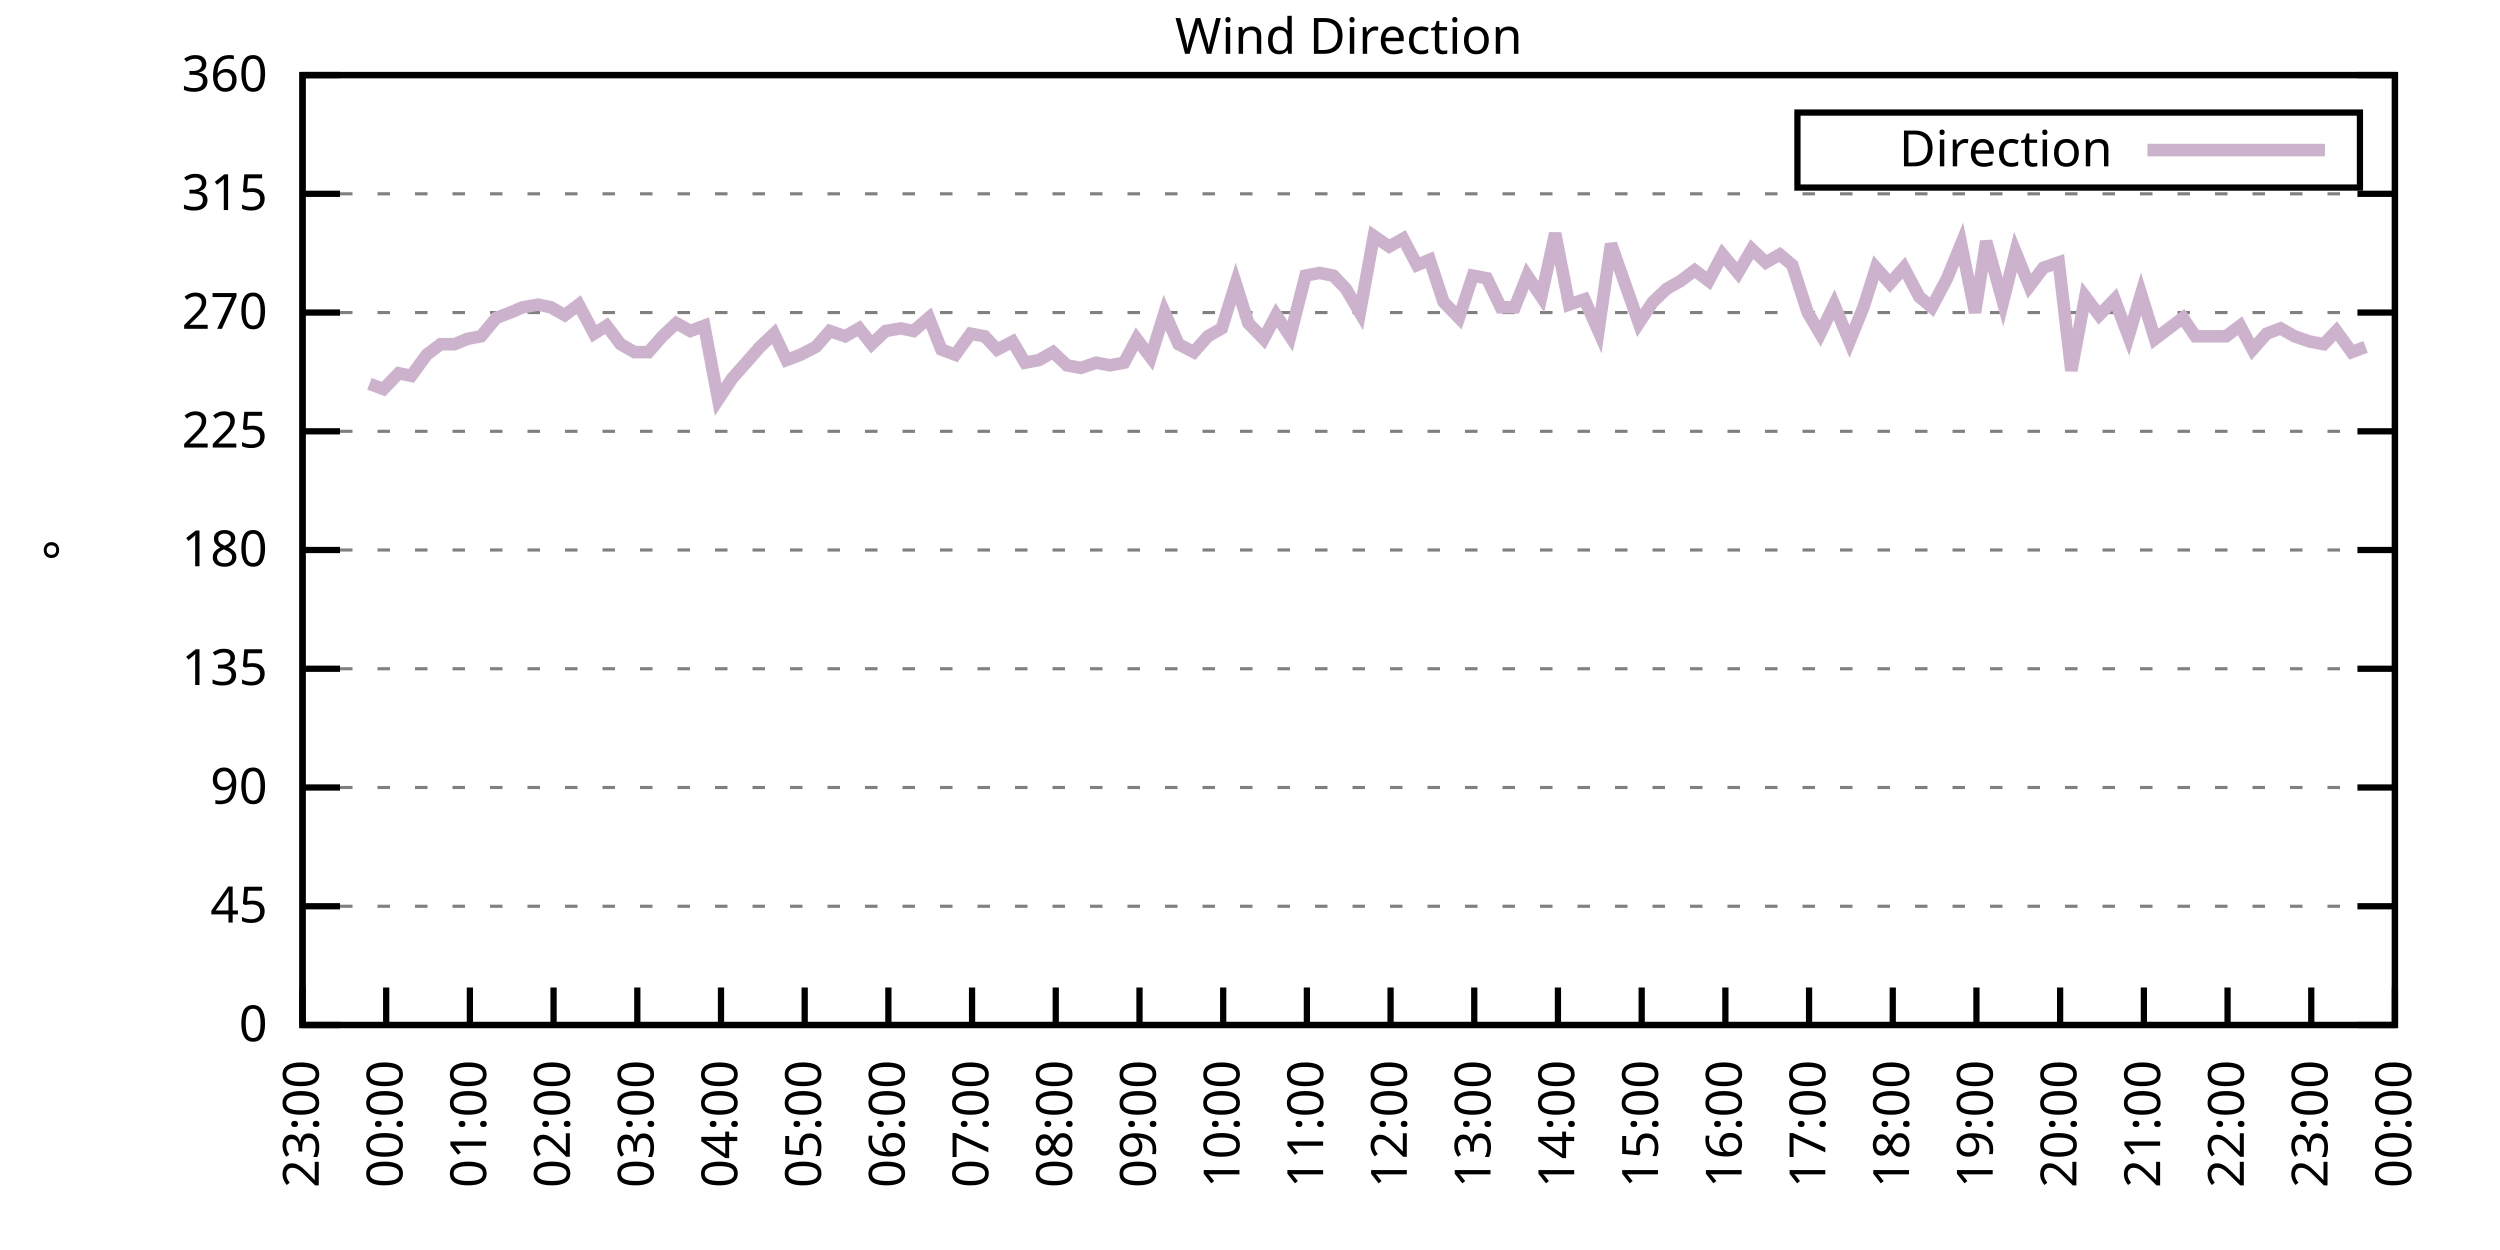
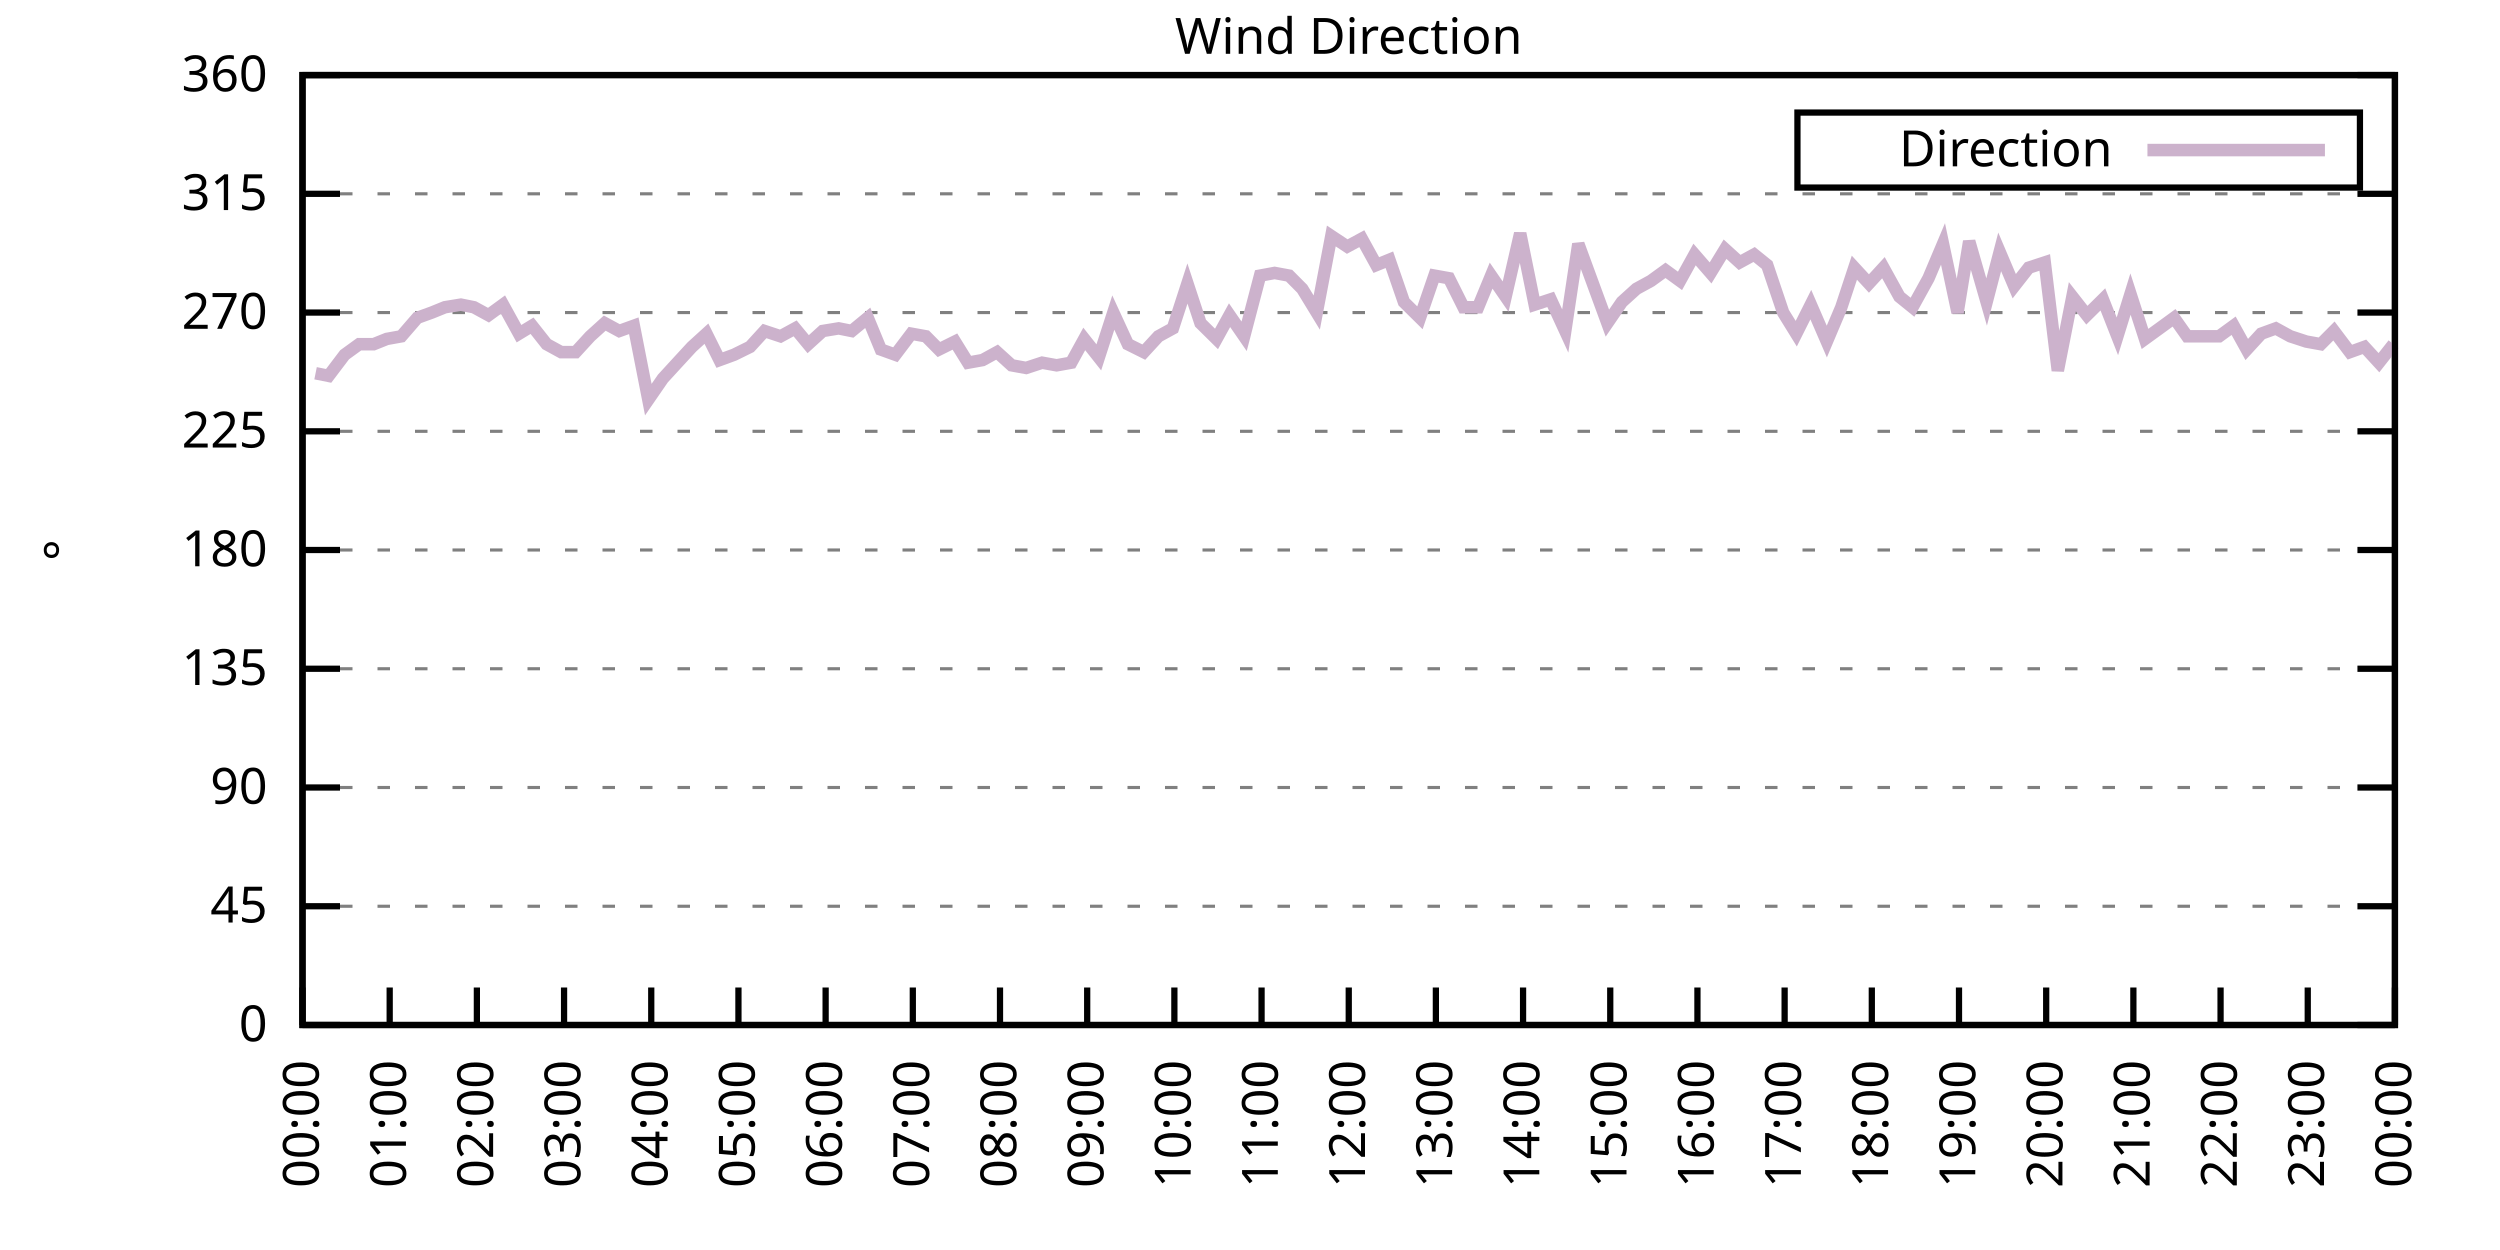
<svg xmlns="http://www.w3.org/2000/svg" xmlns:xlink="http://www.w3.org/1999/xlink" width="400" height="200" viewBox="0 0 400 200">
  <g id="gnuplot_canvas">
    <rect x="0" y="0" width="400" height="200" fill="none" />
    <defs>
      <circle id="gpDot" r="0.5" stroke-width="0.5" stroke="currentColor" />
      <path id="gpPt0" stroke-width="0.333" stroke="currentColor" d="M-1,0 h2 M0,-1 v2" />
      <path id="gpPt1" stroke-width="0.333" stroke="currentColor" d="M-1,-1 L1,1 M1,-1 L-1,1" />
      <path id="gpPt2" stroke-width="0.333" stroke="currentColor" d="M-1,0 L1,0 M0,-1 L0,1 M-1,-1 L1,1 M-1,1 L1,-1" />
      <rect id="gpPt3" stroke-width="0.333" stroke="currentColor" x="-1" y="-1" width="2" height="2" />
      <rect id="gpPt4" stroke-width="0.333" stroke="currentColor" fill="currentColor" x="-1" y="-1" width="2" height="2" />
      <circle id="gpPt5" stroke-width="0.333" stroke="currentColor" cx="0" cy="0" r="1" />
      <use xlink:href="#gpPt5" id="gpPt6" fill="currentColor" stroke="none" />
      <path id="gpPt7" stroke-width="0.333" stroke="currentColor" d="M0,-1.33 L-1.33,0.67 L1.33,0.67 z" />
      <use xlink:href="#gpPt7" id="gpPt8" fill="currentColor" stroke="none" />
      <use xlink:href="#gpPt7" id="gpPt9" stroke="currentColor" transform="rotate(180)" />
      <use xlink:href="#gpPt9" id="gpPt10" fill="currentColor" stroke="none" />
      <use xlink:href="#gpPt3" id="gpPt11" stroke="currentColor" transform="rotate(45)" />
      <use xlink:href="#gpPt11" id="gpPt12" fill="currentColor" stroke="none" />
      <path id="gpPt13" stroke-width="0.333" stroke="currentColor" d="M0,1.330 L1.265,0.411 L0.782,-1.067 L-0.782,-1.076 L-1.265,0.411 z" />
      <use xlink:href="#gpPt13" id="gpPt14" fill="currentColor" stroke="none" />
      <filter id="textbox" filterUnits="objectBoundingBox" x="0" y="0" height="1" width="1">
        <feFlood flood-color="white" flood-opacity="1" result="bgnd" />
        <feComposite in="SourceGraphic" in2="bgnd" operator="atop" />
      </filter>
      <filter id="greybox" filterUnits="objectBoundingBox" x="0" y="0" height="1" width="1">
        <feFlood flood-color="lightgrey" flood-opacity="1" result="grey" />
        <feComposite in="SourceGraphic" in2="grey" operator="atop" />
      </filter>
    </defs>
    <g fill="none" color="white" stroke="currentColor" stroke-width="1.00" stroke-linecap="butt" stroke-linejoin="miter">
</g>
    <g fill="none" color="black" stroke="currentColor" stroke-width="1.00" stroke-linecap="butt" stroke-linejoin="miter">
      <g stroke="none" shape-rendering="crispEdges">
        <polygon fill="rgb(255, 255, 255)" points="48.40,164.00 383.18,164.00 383.18,12.02 48.40,12.02 " />
      </g>
    </g>
    <g fill="none" color="black" stroke="currentColor" stroke-width="1.00" stroke-linecap="butt" stroke-linejoin="miter">
</g>
    <g fill="none" color="black" stroke="black" stroke-width="0.50" stroke-linecap="butt" stroke-linejoin="miter">
</g>
    <g fill="none" color="gray" stroke="currentColor" stroke-width="0.50" stroke-linecap="butt" stroke-linejoin="miter">
      <path stroke="gray" stroke-dasharray="2,4" class="gridline" d="M48.40,164.00 L383.19,164.00  " />
    </g>
    <g fill="none" color="gray" stroke="gray" stroke-width="1.00" stroke-linecap="butt" stroke-linejoin="miter">
</g>
    <g fill="none" color="black" stroke="currentColor" stroke-width="1.00" stroke-linecap="butt" stroke-linejoin="miter">
      <path stroke="black" d="M48.40,164.00 L54.40,164.00 M383.19,164.00 L377.19,164.00  " />
      <g transform="translate(42.80,166.60)" stroke="none" fill="black" font-family="Sans" font-size="8.00" text-anchor="end">
        <text>
          <tspan font-family="Sans"> 0</tspan>
        </text>
      </g>
    </g>
    <g fill="none" color="black" stroke="currentColor" stroke-width="1.00" stroke-linecap="butt" stroke-linejoin="miter">
</g>
    <g fill="none" color="black" stroke="black" stroke-width="0.50" stroke-linecap="butt" stroke-linejoin="miter">
</g>
    <g fill="none" color="gray" stroke="currentColor" stroke-width="0.50" stroke-linecap="butt" stroke-linejoin="miter">
      <path stroke="gray" stroke-dasharray="2,4" class="gridline" d="M48.40,145.00 L383.19,145.00  " />
    </g>
    <g fill="none" color="gray" stroke="gray" stroke-width="1.00" stroke-linecap="butt" stroke-linejoin="miter">
</g>
    <g fill="none" color="black" stroke="currentColor" stroke-width="1.00" stroke-linecap="butt" stroke-linejoin="miter">
      <path stroke="black" d="M48.40,145.00 L54.40,145.00 M383.19,145.00 L377.19,145.00  " />
      <g transform="translate(42.80,147.60)" stroke="none" fill="black" font-family="Sans" font-size="8.00" text-anchor="end">
        <text>
          <tspan font-family="Sans"> 45</tspan>
        </text>
      </g>
    </g>
    <g fill="none" color="black" stroke="currentColor" stroke-width="1.00" stroke-linecap="butt" stroke-linejoin="miter">
</g>
    <g fill="none" color="black" stroke="black" stroke-width="0.50" stroke-linecap="butt" stroke-linejoin="miter">
</g>
    <g fill="none" color="gray" stroke="currentColor" stroke-width="0.50" stroke-linecap="butt" stroke-linejoin="miter">
      <path stroke="gray" stroke-dasharray="2,4" class="gridline" d="M48.40,126.00 L383.19,126.00  " />
    </g>
    <g fill="none" color="gray" stroke="gray" stroke-width="1.00" stroke-linecap="butt" stroke-linejoin="miter">
</g>
    <g fill="none" color="black" stroke="currentColor" stroke-width="1.00" stroke-linecap="butt" stroke-linejoin="miter">
      <path stroke="black" d="M48.40,126.00 L54.40,126.00 M383.19,126.00 L377.19,126.00  " />
      <g transform="translate(42.80,128.60)" stroke="none" fill="black" font-family="Sans" font-size="8.00" text-anchor="end">
        <text>
          <tspan font-family="Sans"> 90</tspan>
        </text>
      </g>
    </g>
    <g fill="none" color="black" stroke="currentColor" stroke-width="1.00" stroke-linecap="butt" stroke-linejoin="miter">
</g>
    <g fill="none" color="black" stroke="black" stroke-width="0.50" stroke-linecap="butt" stroke-linejoin="miter">
</g>
    <g fill="none" color="gray" stroke="currentColor" stroke-width="0.50" stroke-linecap="butt" stroke-linejoin="miter">
      <path stroke="gray" stroke-dasharray="2,4" class="gridline" d="M48.40,107.00 L383.19,107.00  " />
    </g>
    <g fill="none" color="gray" stroke="gray" stroke-width="1.00" stroke-linecap="butt" stroke-linejoin="miter">
</g>
    <g fill="none" color="black" stroke="currentColor" stroke-width="1.00" stroke-linecap="butt" stroke-linejoin="miter">
      <path stroke="black" d="M48.40,107.00 L54.40,107.00 M383.19,107.00 L377.19,107.00  " />
      <g transform="translate(42.80,109.60)" stroke="none" fill="black" font-family="Sans" font-size="8.00" text-anchor="end">
        <text>
          <tspan font-family="Sans"> 135</tspan>
        </text>
      </g>
    </g>
    <g fill="none" color="black" stroke="currentColor" stroke-width="1.00" stroke-linecap="butt" stroke-linejoin="miter">
</g>
    <g fill="none" color="black" stroke="black" stroke-width="0.50" stroke-linecap="butt" stroke-linejoin="miter">
</g>
    <g fill="none" color="gray" stroke="currentColor" stroke-width="0.50" stroke-linecap="butt" stroke-linejoin="miter">
      <path stroke="gray" stroke-dasharray="2,4" class="gridline" d="M48.40,88.00 L383.19,88.00  " />
    </g>
    <g fill="none" color="gray" stroke="gray" stroke-width="1.00" stroke-linecap="butt" stroke-linejoin="miter">
</g>
    <g fill="none" color="black" stroke="currentColor" stroke-width="1.00" stroke-linecap="butt" stroke-linejoin="miter">
      <path stroke="black" d="M48.40,88.00 L54.40,88.00 M383.19,88.00 L377.19,88.00  " />
      <g transform="translate(42.80,90.60)" stroke="none" fill="black" font-family="Sans" font-size="8.00" text-anchor="end">
        <text>
          <tspan font-family="Sans"> 180</tspan>
        </text>
      </g>
    </g>
    <g fill="none" color="black" stroke="currentColor" stroke-width="1.00" stroke-linecap="butt" stroke-linejoin="miter">
</g>
    <g fill="none" color="black" stroke="black" stroke-width="0.50" stroke-linecap="butt" stroke-linejoin="miter">
</g>
    <g fill="none" color="gray" stroke="currentColor" stroke-width="0.50" stroke-linecap="butt" stroke-linejoin="miter">
      <path stroke="gray" stroke-dasharray="2,4" class="gridline" d="M48.40,69.01 L383.19,69.01  " />
    </g>
    <g fill="none" color="gray" stroke="gray" stroke-width="1.00" stroke-linecap="butt" stroke-linejoin="miter">
</g>
    <g fill="none" color="black" stroke="currentColor" stroke-width="1.00" stroke-linecap="butt" stroke-linejoin="miter">
      <path stroke="black" d="M48.40,69.01 L54.40,69.01 M383.19,69.01 L377.19,69.01  " />
      <g transform="translate(42.80,71.61)" stroke="none" fill="black" font-family="Sans" font-size="8.00" text-anchor="end">
        <text>
          <tspan font-family="Sans"> 225</tspan>
        </text>
      </g>
    </g>
    <g fill="none" color="black" stroke="currentColor" stroke-width="1.00" stroke-linecap="butt" stroke-linejoin="miter">
</g>
    <g fill="none" color="black" stroke="black" stroke-width="0.50" stroke-linecap="butt" stroke-linejoin="miter">
</g>
    <g fill="none" color="gray" stroke="currentColor" stroke-width="0.50" stroke-linecap="butt" stroke-linejoin="miter">
      <path stroke="gray" stroke-dasharray="2,4" class="gridline" d="M48.40,50.01 L383.19,50.01  " />
    </g>
    <g fill="none" color="gray" stroke="gray" stroke-width="1.00" stroke-linecap="butt" stroke-linejoin="miter">
</g>
    <g fill="none" color="black" stroke="currentColor" stroke-width="1.00" stroke-linecap="butt" stroke-linejoin="miter">
      <path stroke="black" d="M48.40,50.01 L54.40,50.01 M383.19,50.01 L377.19,50.01  " />
      <g transform="translate(42.80,52.61)" stroke="none" fill="black" font-family="Sans" font-size="8.00" text-anchor="end">
        <text>
          <tspan font-family="Sans"> 270</tspan>
        </text>
      </g>
    </g>
    <g fill="none" color="black" stroke="currentColor" stroke-width="1.00" stroke-linecap="butt" stroke-linejoin="miter">
</g>
    <g fill="none" color="black" stroke="black" stroke-width="0.50" stroke-linecap="butt" stroke-linejoin="miter">
</g>
    <g fill="none" color="gray" stroke="currentColor" stroke-width="0.50" stroke-linecap="butt" stroke-linejoin="miter">
      <path stroke="gray" stroke-dasharray="2,4" class="gridline" d="M48.40,31.01 L383.19,31.01  " />
    </g>
    <g fill="none" color="gray" stroke="gray" stroke-width="1.00" stroke-linecap="butt" stroke-linejoin="miter">
</g>
    <g fill="none" color="black" stroke="currentColor" stroke-width="1.00" stroke-linecap="butt" stroke-linejoin="miter">
      <path stroke="black" d="M48.40,31.01 L54.40,31.01 M383.19,31.01 L377.19,31.01  " />
      <g transform="translate(42.80,33.61)" stroke="none" fill="black" font-family="Sans" font-size="8.00" text-anchor="end">
        <text>
          <tspan font-family="Sans"> 315</tspan>
        </text>
      </g>
    </g>
    <g fill="none" color="black" stroke="currentColor" stroke-width="1.00" stroke-linecap="butt" stroke-linejoin="miter">
</g>
    <g fill="none" color="black" stroke="black" stroke-width="0.50" stroke-linecap="butt" stroke-linejoin="miter">
</g>
    <g fill="none" color="gray" stroke="currentColor" stroke-width="0.50" stroke-linecap="butt" stroke-linejoin="miter">
      <path stroke="gray" stroke-dasharray="2,4" class="gridline" d="M48.40,12.01 L383.19,12.01  " />
    </g>
    <g fill="none" color="gray" stroke="gray" stroke-width="1.00" stroke-linecap="butt" stroke-linejoin="miter">
</g>
    <g fill="none" color="black" stroke="currentColor" stroke-width="1.00" stroke-linecap="butt" stroke-linejoin="miter">
      <path stroke="black" d="M48.40,12.01 L54.40,12.01 M383.19,12.01 L377.19,12.01  " />
      <g transform="translate(42.80,14.61)" stroke="none" fill="black" font-family="Sans" font-size="8.00" text-anchor="end">
        <text>
          <tspan font-family="Sans"> 360</tspan>
        </text>
      </g>
    </g>
    <g fill="none" color="black" stroke="currentColor" stroke-width="1.00" stroke-linecap="butt" stroke-linejoin="miter">
      <path stroke="black" d="M48.40,164.00 L48.40,158.00  " />
      <g transform="translate(51.00,169.60) rotate(270.00)" stroke="none" fill="black" font-family="Sans" font-size="8.00" text-anchor="end">
        <text>
-           <tspan font-family="Sans">23:00</tspan>
-         </text>
-       </g>
-     </g>
-     <g fill="none" color="black" stroke="currentColor" stroke-width="1.00" stroke-linecap="butt" stroke-linejoin="miter">
-       <path stroke="black" d="M61.79,164.00 L61.79,158.00  " />
-       <g transform="translate(64.39,169.60) rotate(270.00)" stroke="none" fill="black" font-family="Sans" font-size="8.00" text-anchor="end">
-         <text>
          <tspan font-family="Sans">00:00</tspan>
        </text>
      </g>
    </g>
    <g fill="none" color="black" stroke="currentColor" stroke-width="1.00" stroke-linecap="butt" stroke-linejoin="miter">
-       <path stroke="black" d="M75.18,164.00 L75.18,158.00  " />
-       <g transform="translate(77.78,169.60) rotate(270.00)" stroke="none" fill="black" font-family="Sans" font-size="8.00" text-anchor="end">
+       <path stroke="black" d="M62.35,164.00 L62.35,158.00  " />
+       <g transform="translate(64.95,169.60) rotate(270.00)" stroke="none" fill="black" font-family="Sans" font-size="8.00" text-anchor="end">
        <text>
          <tspan font-family="Sans">01:00</tspan>
        </text>
      </g>
    </g>
    <g fill="none" color="black" stroke="currentColor" stroke-width="1.00" stroke-linecap="butt" stroke-linejoin="miter">
-       <path stroke="black" d="M88.57,164.00 L88.57,158.00  " />
-       <g transform="translate(91.17,169.60) rotate(270.00)" stroke="none" fill="black" font-family="Sans" font-size="8.00" text-anchor="end">
+       <path stroke="black" d="M76.30,164.00 L76.30,158.00  " />
+       <g transform="translate(78.90,169.60) rotate(270.00)" stroke="none" fill="black" font-family="Sans" font-size="8.00" text-anchor="end">
        <text>
          <tspan font-family="Sans">02:00</tspan>
        </text>
      </g>
    </g>
    <g fill="none" color="black" stroke="currentColor" stroke-width="1.00" stroke-linecap="butt" stroke-linejoin="miter">
-       <path stroke="black" d="M101.97,164.00 L101.97,158.00  " />
-       <g transform="translate(104.57,169.60) rotate(270.00)" stroke="none" fill="black" font-family="Sans" font-size="8.00" text-anchor="end">
+       <path stroke="black" d="M90.25,164.00 L90.25,158.00  " />
+       <g transform="translate(92.85,169.60) rotate(270.00)" stroke="none" fill="black" font-family="Sans" font-size="8.00" text-anchor="end">
        <text>
          <tspan font-family="Sans">03:00</tspan>
        </text>
      </g>
    </g>
    <g fill="none" color="black" stroke="currentColor" stroke-width="1.00" stroke-linecap="butt" stroke-linejoin="miter">
-       <path stroke="black" d="M115.36,164.00 L115.36,158.00  " />
-       <g transform="translate(117.96,169.60) rotate(270.00)" stroke="none" fill="black" font-family="Sans" font-size="8.00" text-anchor="end">
+       <path stroke="black" d="M104.20,164.00 L104.20,158.00  " />
+       <g transform="translate(106.80,169.60) rotate(270.00)" stroke="none" fill="black" font-family="Sans" font-size="8.00" text-anchor="end">
        <text>
          <tspan font-family="Sans">04:00</tspan>
        </text>
      </g>
    </g>
    <g fill="none" color="black" stroke="currentColor" stroke-width="1.00" stroke-linecap="butt" stroke-linejoin="miter">
-       <path stroke="black" d="M128.75,164.00 L128.75,158.00  " />
-       <g transform="translate(131.35,169.60) rotate(270.00)" stroke="none" fill="black" font-family="Sans" font-size="8.00" text-anchor="end">
+       <path stroke="black" d="M118.15,164.00 L118.15,158.00  " />
+       <g transform="translate(120.75,169.60) rotate(270.00)" stroke="none" fill="black" font-family="Sans" font-size="8.00" text-anchor="end">
        <text>
          <tspan font-family="Sans">05:00</tspan>
        </text>
      </g>
    </g>
    <g fill="none" color="black" stroke="currentColor" stroke-width="1.00" stroke-linecap="butt" stroke-linejoin="miter">
-       <path stroke="black" d="M142.14,164.00 L142.14,158.00  " />
-       <g transform="translate(144.74,169.60) rotate(270.00)" stroke="none" fill="black" font-family="Sans" font-size="8.00" text-anchor="end">
+       <path stroke="black" d="M132.10,164.00 L132.10,158.00  " />
+       <g transform="translate(134.70,169.60) rotate(270.00)" stroke="none" fill="black" font-family="Sans" font-size="8.00" text-anchor="end">
        <text>
          <tspan font-family="Sans">06:00</tspan>
        </text>
      </g>
    </g>
    <g fill="none" color="black" stroke="currentColor" stroke-width="1.00" stroke-linecap="butt" stroke-linejoin="miter">
-       <path stroke="black" d="M155.53,164.00 L155.53,158.00  " />
-       <g transform="translate(158.13,169.60) rotate(270.00)" stroke="none" fill="black" font-family="Sans" font-size="8.00" text-anchor="end">
+       <path stroke="black" d="M146.05,164.00 L146.05,158.00  " />
+       <g transform="translate(148.65,169.60) rotate(270.00)" stroke="none" fill="black" font-family="Sans" font-size="8.00" text-anchor="end">
        <text>
          <tspan font-family="Sans">07:00</tspan>
        </text>
      </g>
    </g>
    <g fill="none" color="black" stroke="currentColor" stroke-width="1.00" stroke-linecap="butt" stroke-linejoin="miter">
-       <path stroke="black" d="M168.92,164.00 L168.92,158.00  " />
-       <g transform="translate(171.52,169.60) rotate(270.00)" stroke="none" fill="black" font-family="Sans" font-size="8.00" text-anchor="end">
+       <path stroke="black" d="M160.00,164.00 L160.00,158.00  " />
+       <g transform="translate(162.60,169.60) rotate(270.00)" stroke="none" fill="black" font-family="Sans" font-size="8.00" text-anchor="end">
        <text>
          <tspan font-family="Sans">08:00</tspan>
        </text>
      </g>
    </g>
    <g fill="none" color="black" stroke="currentColor" stroke-width="1.00" stroke-linecap="butt" stroke-linejoin="miter">
-       <path stroke="black" d="M182.32,164.00 L182.32,158.00  " />
-       <g transform="translate(184.92,169.60) rotate(270.00)" stroke="none" fill="black" font-family="Sans" font-size="8.00" text-anchor="end">
+       <path stroke="black" d="M173.95,164.00 L173.95,158.00  " />
+       <g transform="translate(176.55,169.60) rotate(270.00)" stroke="none" fill="black" font-family="Sans" font-size="8.00" text-anchor="end">
        <text>
          <tspan font-family="Sans">09:00</tspan>
        </text>
      </g>
    </g>
    <g fill="none" color="black" stroke="currentColor" stroke-width="1.00" stroke-linecap="butt" stroke-linejoin="miter">
-       <path stroke="black" d="M195.71,164.00 L195.71,158.00  " />
-       <g transform="translate(198.31,169.60) rotate(270.00)" stroke="none" fill="black" font-family="Sans" font-size="8.00" text-anchor="end">
+       <path stroke="black" d="M187.90,164.00 L187.90,158.00  " />
+       <g transform="translate(190.50,169.60) rotate(270.00)" stroke="none" fill="black" font-family="Sans" font-size="8.00" text-anchor="end">
        <text>
          <tspan font-family="Sans">10:00</tspan>
        </text>
      </g>
    </g>
    <g fill="none" color="black" stroke="currentColor" stroke-width="1.00" stroke-linecap="butt" stroke-linejoin="miter">
-       <path stroke="black" d="M209.10,164.00 L209.10,158.00  " />
-       <g transform="translate(211.70,169.60) rotate(270.00)" stroke="none" fill="black" font-family="Sans" font-size="8.00" text-anchor="end">
+       <path stroke="black" d="M201.85,164.00 L201.85,158.00  " />
+       <g transform="translate(204.45,169.60) rotate(270.00)" stroke="none" fill="black" font-family="Sans" font-size="8.00" text-anchor="end">
        <text>
          <tspan font-family="Sans">11:00</tspan>
        </text>
      </g>
    </g>
    <g fill="none" color="black" stroke="currentColor" stroke-width="1.00" stroke-linecap="butt" stroke-linejoin="miter">
-       <path stroke="black" d="M222.49,164.00 L222.49,158.00  " />
-       <g transform="translate(225.09,169.60) rotate(270.00)" stroke="none" fill="black" font-family="Sans" font-size="8.00" text-anchor="end">
+       <path stroke="black" d="M215.80,164.00 L215.80,158.00  " />
+       <g transform="translate(218.40,169.60) rotate(270.00)" stroke="none" fill="black" font-family="Sans" font-size="8.00" text-anchor="end">
        <text>
          <tspan font-family="Sans">12:00</tspan>
        </text>
      </g>
    </g>
    <g fill="none" color="black" stroke="currentColor" stroke-width="1.00" stroke-linecap="butt" stroke-linejoin="miter">
-       <path stroke="black" d="M235.88,164.00 L235.88,158.00  " />
-       <g transform="translate(238.48,169.60) rotate(270.00)" stroke="none" fill="black" font-family="Sans" font-size="8.00" text-anchor="end">
+       <path stroke="black" d="M229.74,164.00 L229.74,158.00  " />
+       <g transform="translate(232.34,169.60) rotate(270.00)" stroke="none" fill="black" font-family="Sans" font-size="8.00" text-anchor="end">
        <text>
          <tspan font-family="Sans">13:00</tspan>
        </text>
      </g>
    </g>
    <g fill="none" color="black" stroke="currentColor" stroke-width="1.00" stroke-linecap="butt" stroke-linejoin="miter">
-       <path stroke="black" d="M249.27,164.00 L249.27,158.00  " />
-       <g transform="translate(251.87,169.60) rotate(270.00)" stroke="none" fill="black" font-family="Sans" font-size="8.00" text-anchor="end">
+       <path stroke="black" d="M243.69,164.00 L243.69,158.00  " />
+       <g transform="translate(246.29,169.60) rotate(270.00)" stroke="none" fill="black" font-family="Sans" font-size="8.00" text-anchor="end">
        <text>
          <tspan font-family="Sans">14:00</tspan>
        </text>
      </g>
    </g>
    <g fill="none" color="black" stroke="currentColor" stroke-width="1.00" stroke-linecap="butt" stroke-linejoin="miter">
-       <path stroke="black" d="M262.67,164.00 L262.67,158.00  " />
-       <g transform="translate(265.27,169.60) rotate(270.00)" stroke="none" fill="black" font-family="Sans" font-size="8.00" text-anchor="end">
+       <path stroke="black" d="M257.64,164.00 L257.64,158.00  " />
+       <g transform="translate(260.24,169.60) rotate(270.00)" stroke="none" fill="black" font-family="Sans" font-size="8.00" text-anchor="end">
        <text>
          <tspan font-family="Sans">15:00</tspan>
        </text>
      </g>
    </g>
    <g fill="none" color="black" stroke="currentColor" stroke-width="1.00" stroke-linecap="butt" stroke-linejoin="miter">
-       <path stroke="black" d="M276.06,164.00 L276.06,158.00  " />
-       <g transform="translate(278.66,169.60) rotate(270.00)" stroke="none" fill="black" font-family="Sans" font-size="8.00" text-anchor="end">
+       <path stroke="black" d="M271.59,164.00 L271.59,158.00  " />
+       <g transform="translate(274.19,169.60) rotate(270.00)" stroke="none" fill="black" font-family="Sans" font-size="8.00" text-anchor="end">
        <text>
          <tspan font-family="Sans">16:00</tspan>
        </text>
      </g>
    </g>
    <g fill="none" color="black" stroke="currentColor" stroke-width="1.00" stroke-linecap="butt" stroke-linejoin="miter">
-       <path stroke="black" d="M289.45,164.00 L289.45,158.00  " />
-       <g transform="translate(292.05,169.60) rotate(270.00)" stroke="none" fill="black" font-family="Sans" font-size="8.00" text-anchor="end">
+       <path stroke="black" d="M285.54,164.00 L285.54,158.00  " />
+       <g transform="translate(288.14,169.60) rotate(270.00)" stroke="none" fill="black" font-family="Sans" font-size="8.00" text-anchor="end">
        <text>
          <tspan font-family="Sans">17:00</tspan>
        </text>
      </g>
    </g>
    <g fill="none" color="black" stroke="currentColor" stroke-width="1.00" stroke-linecap="butt" stroke-linejoin="miter">
-       <path stroke="black" d="M302.84,164.00 L302.84,158.00  " />
-       <g transform="translate(305.44,169.60) rotate(270.00)" stroke="none" fill="black" font-family="Sans" font-size="8.00" text-anchor="end">
+       <path stroke="black" d="M299.49,164.00 L299.49,158.00  " />
+       <g transform="translate(302.09,169.60) rotate(270.00)" stroke="none" fill="black" font-family="Sans" font-size="8.00" text-anchor="end">
        <text>
          <tspan font-family="Sans">18:00</tspan>
        </text>
      </g>
    </g>
    <g fill="none" color="black" stroke="currentColor" stroke-width="1.00" stroke-linecap="butt" stroke-linejoin="miter">
-       <path stroke="black" d="M316.23,164.00 L316.23,158.00  " />
-       <g transform="translate(318.83,169.60) rotate(270.00)" stroke="none" fill="black" font-family="Sans" font-size="8.00" text-anchor="end">
+       <path stroke="black" d="M313.44,164.00 L313.44,158.00  " />
+       <g transform="translate(316.04,169.60) rotate(270.00)" stroke="none" fill="black" font-family="Sans" font-size="8.00" text-anchor="end">
        <text>
          <tspan font-family="Sans">19:00</tspan>
        </text>
      </g>
    </g>
    <g fill="none" color="black" stroke="currentColor" stroke-width="1.00" stroke-linecap="butt" stroke-linejoin="miter">
-       <path stroke="black" d="M329.62,164.00 L329.62,158.00  " />
-       <g transform="translate(332.22,169.60) rotate(270.00)" stroke="none" fill="black" font-family="Sans" font-size="8.00" text-anchor="end">
+       <path stroke="black" d="M327.39,164.00 L327.39,158.00  " />
+       <g transform="translate(329.99,169.60) rotate(270.00)" stroke="none" fill="black" font-family="Sans" font-size="8.00" text-anchor="end">
        <text>
          <tspan font-family="Sans">20:00</tspan>
        </text>
      </g>
    </g>
    <g fill="none" color="black" stroke="currentColor" stroke-width="1.00" stroke-linecap="butt" stroke-linejoin="miter">
-       <path stroke="black" d="M343.02,164.00 L343.02,158.00  " />
-       <g transform="translate(345.62,169.60) rotate(270.00)" stroke="none" fill="black" font-family="Sans" font-size="8.00" text-anchor="end">
+       <path stroke="black" d="M341.34,164.00 L341.34,158.00  " />
+       <g transform="translate(343.94,169.60) rotate(270.00)" stroke="none" fill="black" font-family="Sans" font-size="8.00" text-anchor="end">
        <text>
          <tspan font-family="Sans">21:00</tspan>
        </text>
      </g>
    </g>
    <g fill="none" color="black" stroke="currentColor" stroke-width="1.00" stroke-linecap="butt" stroke-linejoin="miter">
-       <path stroke="black" d="M356.41,164.00 L356.41,158.00  " />
-       <g transform="translate(359.01,169.60) rotate(270.00)" stroke="none" fill="black" font-family="Sans" font-size="8.00" text-anchor="end">
+       <path stroke="black" d="M355.29,164.00 L355.29,158.00  " />
+       <g transform="translate(357.89,169.60) rotate(270.00)" stroke="none" fill="black" font-family="Sans" font-size="8.00" text-anchor="end">
        <text>
          <tspan font-family="Sans">22:00</tspan>
        </text>
      </g>
    </g>
    <g fill="none" color="black" stroke="currentColor" stroke-width="1.00" stroke-linecap="butt" stroke-linejoin="miter">
-       <path stroke="black" d="M369.80,164.00 L369.80,158.00  " />
-       <g transform="translate(372.40,169.60) rotate(270.00)" stroke="none" fill="black" font-family="Sans" font-size="8.00" text-anchor="end">
+       <path stroke="black" d="M369.24,164.00 L369.24,158.00  " />
+       <g transform="translate(371.84,169.60) rotate(270.00)" stroke="none" fill="black" font-family="Sans" font-size="8.00" text-anchor="end">
        <text>
          <tspan font-family="Sans">23:00</tspan>
        </text>
      </g>
    </g>
    <g fill="none" color="black" stroke="currentColor" stroke-width="1.00" stroke-linecap="butt" stroke-linejoin="miter">
      <path stroke="black" d="M383.19,164.00 L383.19,158.00  " />
      <g transform="translate(385.79,169.60) rotate(270.00)" stroke="none" fill="black" font-family="Sans" font-size="8.00" text-anchor="end">
        <text>
          <tspan font-family="Sans">00:00</tspan>
        </text>
      </g>
    </g>
    <g fill="none" color="black" stroke="currentColor" stroke-width="1.00" stroke-linecap="butt" stroke-linejoin="miter">
</g>
    <g fill="none" color="black" stroke="currentColor" stroke-width="1.00" stroke-linecap="butt" stroke-linejoin="miter">
      <path stroke="black" d="M48.40,12.01 L48.40,164.00 L383.19,164.00 L383.19,12.01 L48.40,12.01 Z  " />
    </g>
    <g fill="none" color="black" stroke="currentColor" stroke-width="1.00" stroke-linecap="butt" stroke-linejoin="miter">
</g>
    <g fill="none" color="black" stroke="currentColor" stroke-width="1.00" stroke-linecap="butt" stroke-linejoin="miter">
      <path stroke="black" d="M287.59,30.01 L287.59,18.01 L377.59,18.01 L377.59,30.01 L287.59,30.01 Z  " />
    </g>
    <g id="Wind_direction_plot_1">
      <g fill="none" color="white" stroke="black" stroke-width="2.00" stroke-linecap="butt" stroke-linejoin="miter">
</g>
      <g fill="none" color="black" stroke="currentColor" stroke-width="2.00" stroke-linecap="butt" stroke-linejoin="miter">
        <g transform="translate(337.99,26.61)" stroke="none" fill="black" font-family="Sans" font-size="8.00" text-anchor="end">
          <text>
            <tspan font-family="Sans">Direction</tspan>
          </text>
        </g>
      </g>
      <g fill="none" color="black" stroke="currentColor" stroke-width="2.00" stroke-linecap="butt" stroke-linejoin="miter">
-         <path stroke="rgb(204, 178, 204)" d="M343.59,24.01 L371.99,24.01 M59.11,61.41 L61.35,62.25 L63.80,59.72 L65.81,60.14 L68.26,56.76 L70.50,55.07   L72.73,55.07 L74.74,54.23 L76.97,53.81 L79.42,50.85 L81.66,50.01 L83.66,49.16 L86.12,48.74 L88.13,49.16   L90.36,50.43 L92.59,48.74 L95.05,53.39 L97.06,52.12 L99.29,55.07 L101.52,56.34 L103.75,56.34 L105.98,53.81   L108.22,51.70 L110.45,52.96 L112.68,52.12 L114.91,63.94 L117.14,60.56 L119.38,58.03 L121.61,55.50 L123.84,53.39   L125.85,57.61 L128.08,56.76 L130.54,55.50 L132.77,52.96 L135.22,53.81 L137.45,52.54 L139.46,55.07 L141.69,52.96   L144.15,52.54 L146.16,52.96 L148.61,50.85 L150.62,55.92 L152.85,56.76 L155.31,53.39 L157.54,53.81 L159.55,55.92   L162.01,54.65 L164.01,58.03 L166.25,57.61 L168.48,56.34 L170.71,58.45 L172.94,58.87 L175.40,58.03 L177.63,58.45   L179.86,58.03 L181.87,54.23 L184.10,57.18 L186.33,50.01 L188.57,55.07 L191.02,56.34 L193.25,53.81 L195.48,52.54   L197.72,45.36 L199.73,51.70 L202.18,54.23 L204.19,50.43 L206.42,53.81 L208.88,44.10 L211.11,43.67 L213.34,44.10   L215.35,46.21 L217.58,50.01 L219.81,37.76 L222.27,39.45 L224.50,38.19 L226.73,42.41 L228.74,41.56 L230.97,48.32   L233.43,50.85 L235.66,44.10 L237.89,44.52 L240.12,49.16 L242.36,49.16 L244.36,44.10 L246.60,47.47 L248.83,37.34   L251.06,48.74 L253.51,47.90 L255.75,52.96 L257.76,39.03 L262.22,51.70 L264.45,48.32 L266.68,46.21 L268.92,44.94   L271.15,43.25 L273.38,44.94 L275.61,40.72 L278.07,43.67 L280.30,39.87 L282.53,41.99 L284.76,40.72 L286.77,42.41   L289.23,50.01 L291.23,53.39 L293.47,48.74 L295.92,54.65 L298.15,49.16 L300.16,42.83 L302.39,45.36 L304.63,42.83   L307.08,47.47 L309.09,49.16 L311.54,44.52 L313.78,39.03 L316.01,50.01 L317.79,38.61 L320.47,48.32 L322.48,40.30   L324.71,45.79 L326.95,42.83 L329.40,41.99 L331.41,59.30 L333.64,47.47 L335.87,50.43 L338.33,47.90 L340.56,53.81   L342.57,47.05 L344.80,54.23 L347.03,52.54 L349.26,50.85 L351.27,53.81 L353.73,53.81 L356.18,53.81 L358.42,52.12   L360.42,55.92 L362.66,53.39 L364.89,52.54 L367.12,53.81 L369.58,54.65 L371.81,55.07 L373.82,52.96 L376.27,56.34   L378.50,55.50  " />
+         <path stroke="rgb(204, 178, 204)" d="M343.59,24.01 L371.99,24.01 M50.49,59.72 L52.58,60.14 L55.14,56.76 L57.47,55.07 L59.79,55.07 L61.88,54.23   L64.21,53.81 L66.77,50.85 L69.09,50.01 L71.18,49.16 L73.74,48.74 L75.83,49.16 L78.16,50.43 L80.48,48.74   L83.04,53.39 L85.13,52.12 L87.46,55.07 L89.78,56.34 L92.11,56.34 L94.43,53.81 L96.76,51.70 L99.08,52.96   L101.41,52.12 L103.73,63.94 L106.06,60.56 L108.38,58.03 L110.71,55.50 L113.03,53.39 L115.13,57.61 L117.45,56.76   L120.01,55.50 L122.33,52.96 L124.89,53.81 L127.22,52.54 L129.31,55.07 L131.63,52.96 L134.19,52.54 L136.28,52.96   L138.84,50.85 L140.93,55.92 L143.26,56.76 L145.81,53.39 L148.14,53.81 L150.23,55.92 L152.79,54.65 L154.88,58.03   L157.21,57.61 L159.53,56.34 L161.86,58.45 L164.18,58.87 L166.74,58.03 L169.06,58.45 L171.39,58.03 L173.48,54.23   L175.81,57.18 L178.13,50.01 L180.46,55.07 L183.01,56.34 L185.34,53.81 L187.66,52.54 L189.99,45.36 L192.08,51.70   L194.64,54.23 L196.73,50.43 L199.06,53.81 L201.61,44.10 L203.94,43.67 L206.26,44.10 L208.36,46.21 L210.68,50.01   L213.01,37.76 L215.56,39.45 L217.89,38.19 L220.21,42.41 L222.30,41.56 L224.63,48.32 L227.19,50.85 L229.51,44.10   L231.84,44.52 L234.16,49.16 L236.49,49.16 L238.58,44.10 L240.90,47.47 L243.23,37.34 L245.55,48.74 L248.11,47.90   L250.44,52.96 L252.53,39.03 L257.18,51.70 L259.50,48.32 L261.83,46.21 L264.15,44.94 L266.48,43.25 L268.80,44.94   L271.13,40.72 L273.69,43.67 L276.01,39.87 L278.34,41.99 L280.66,40.72 L282.75,42.41 L285.31,50.01 L287.40,53.39   L289.73,48.74 L292.29,54.65 L294.61,49.16 L296.70,42.83 L299.03,45.36 L301.35,42.83 L303.91,47.47 L306.00,49.16   L308.56,44.52 L310.88,39.03 L313.21,50.01 L315.07,38.61 L317.86,48.32 L319.95,40.30 L322.28,45.79 L324.60,42.83   L327.16,41.99 L329.25,59.30 L331.58,47.47 L333.90,50.43 L336.46,47.90 L338.78,53.81 L340.88,47.05 L343.20,54.23   L345.53,52.54 L347.85,50.85 L349.94,53.81 L352.50,53.81 L355.06,53.81 L357.38,52.12 L359.48,55.92 L361.80,53.39   L364.13,52.54 L366.45,53.81 L369.01,54.65 L371.33,55.07 L373.43,52.96 L375.98,56.34 L378.31,55.50 L380.63,58.03   L382.96,55.07  " />
      </g>
    </g>
    <g fill="none" color="black" stroke="currentColor" stroke-width="2.00" stroke-linecap="butt" stroke-linejoin="miter">
</g>
    <g fill="none" color="black" stroke="black" stroke-width="1.00" stroke-linecap="butt" stroke-linejoin="miter">
</g>
    <g fill="none" color="black" stroke="currentColor" stroke-width="1.00" stroke-linecap="butt" stroke-linejoin="miter">
      <path stroke="black" d="M48.40,12.01 L48.40,164.00 L383.19,164.00 L383.19,12.01 L48.40,12.01 Z  " />
      <g transform="translate(12.80,88.01) rotate(270.00)" stroke="none" fill="black" font-family="Sans" font-size="8.00" text-anchor="middle">
        <text>
          <tspan font-family="Sans">°</tspan>
        </text>
      </g>
    </g>
    <g fill="none" color="black" stroke="currentColor" stroke-width="1.00" stroke-linecap="butt" stroke-linejoin="miter">
</g>
    <g fill="none" color="black" stroke="currentColor" stroke-width="1.00" stroke-linecap="butt" stroke-linejoin="miter">
      <g transform="translate(215.79,8.61)" stroke="none" fill="black" font-family="Sans" font-size="8.00" text-anchor="middle">
        <text>
          <tspan font-family="Sans">Wind Direction</tspan>
        </text>
      </g>
    </g>
    <g fill="none" color="black" stroke="currentColor" stroke-width="1.00" stroke-linecap="butt" stroke-linejoin="miter">
</g>
  </g>
</svg>
